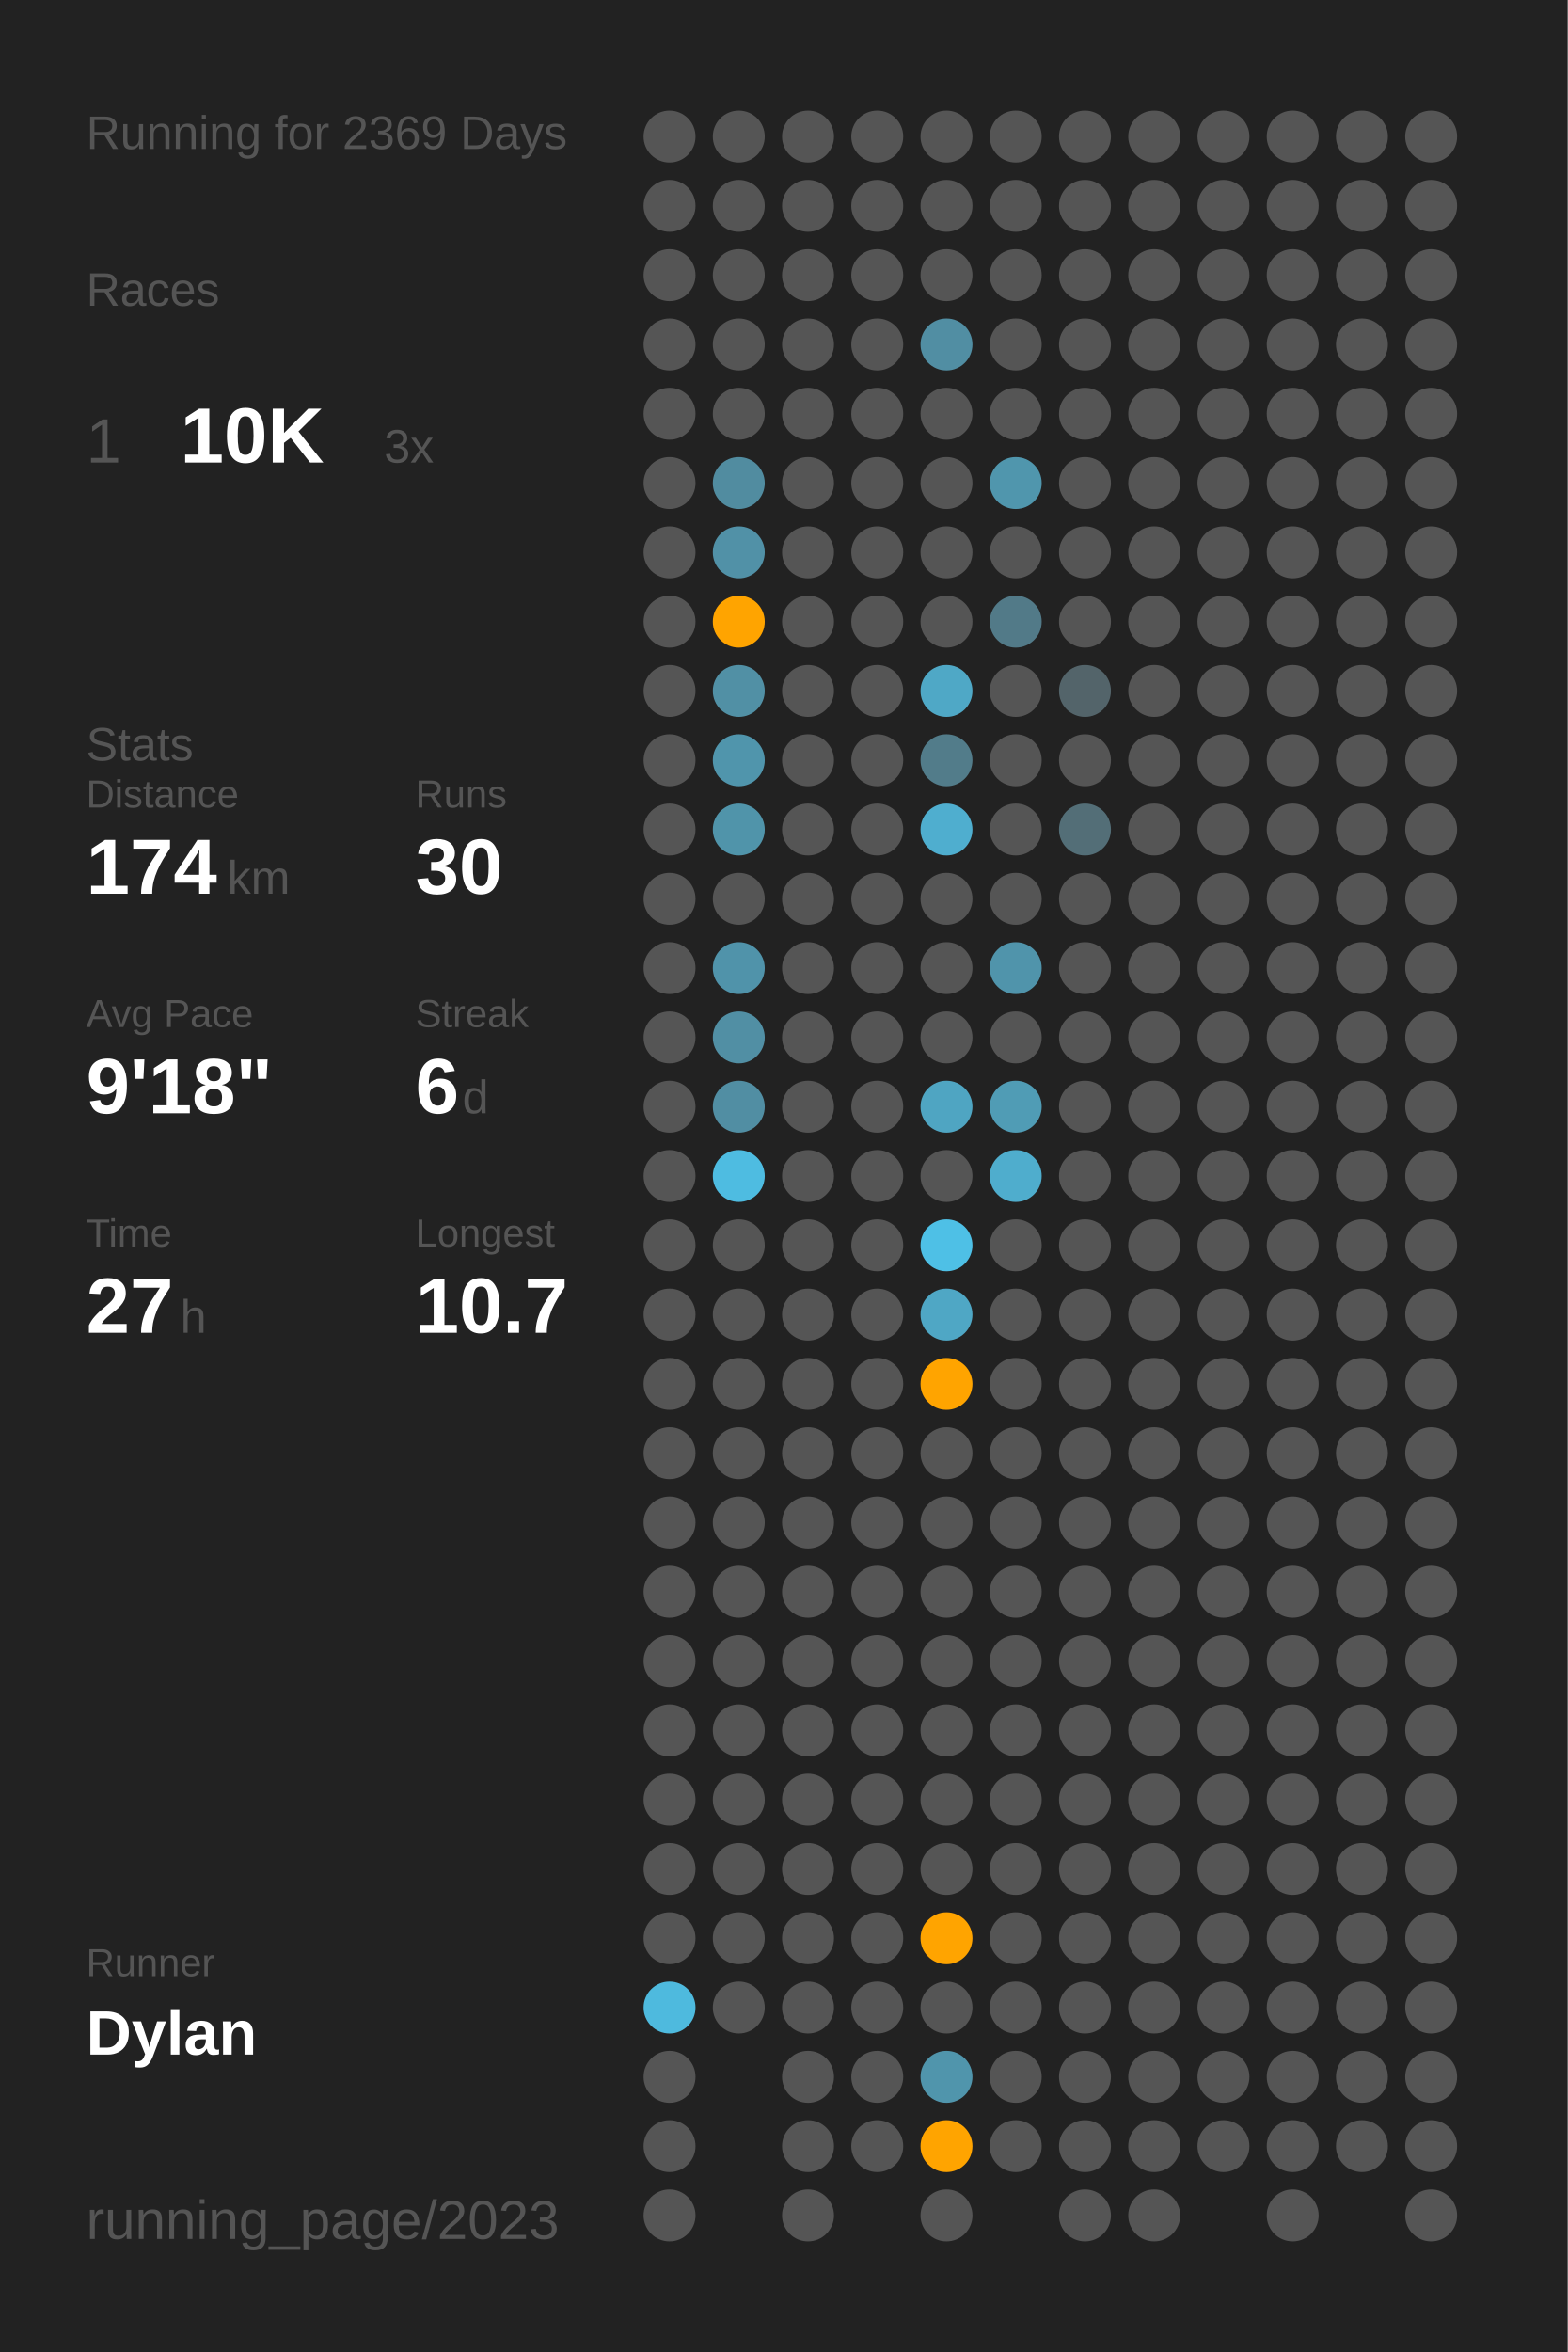
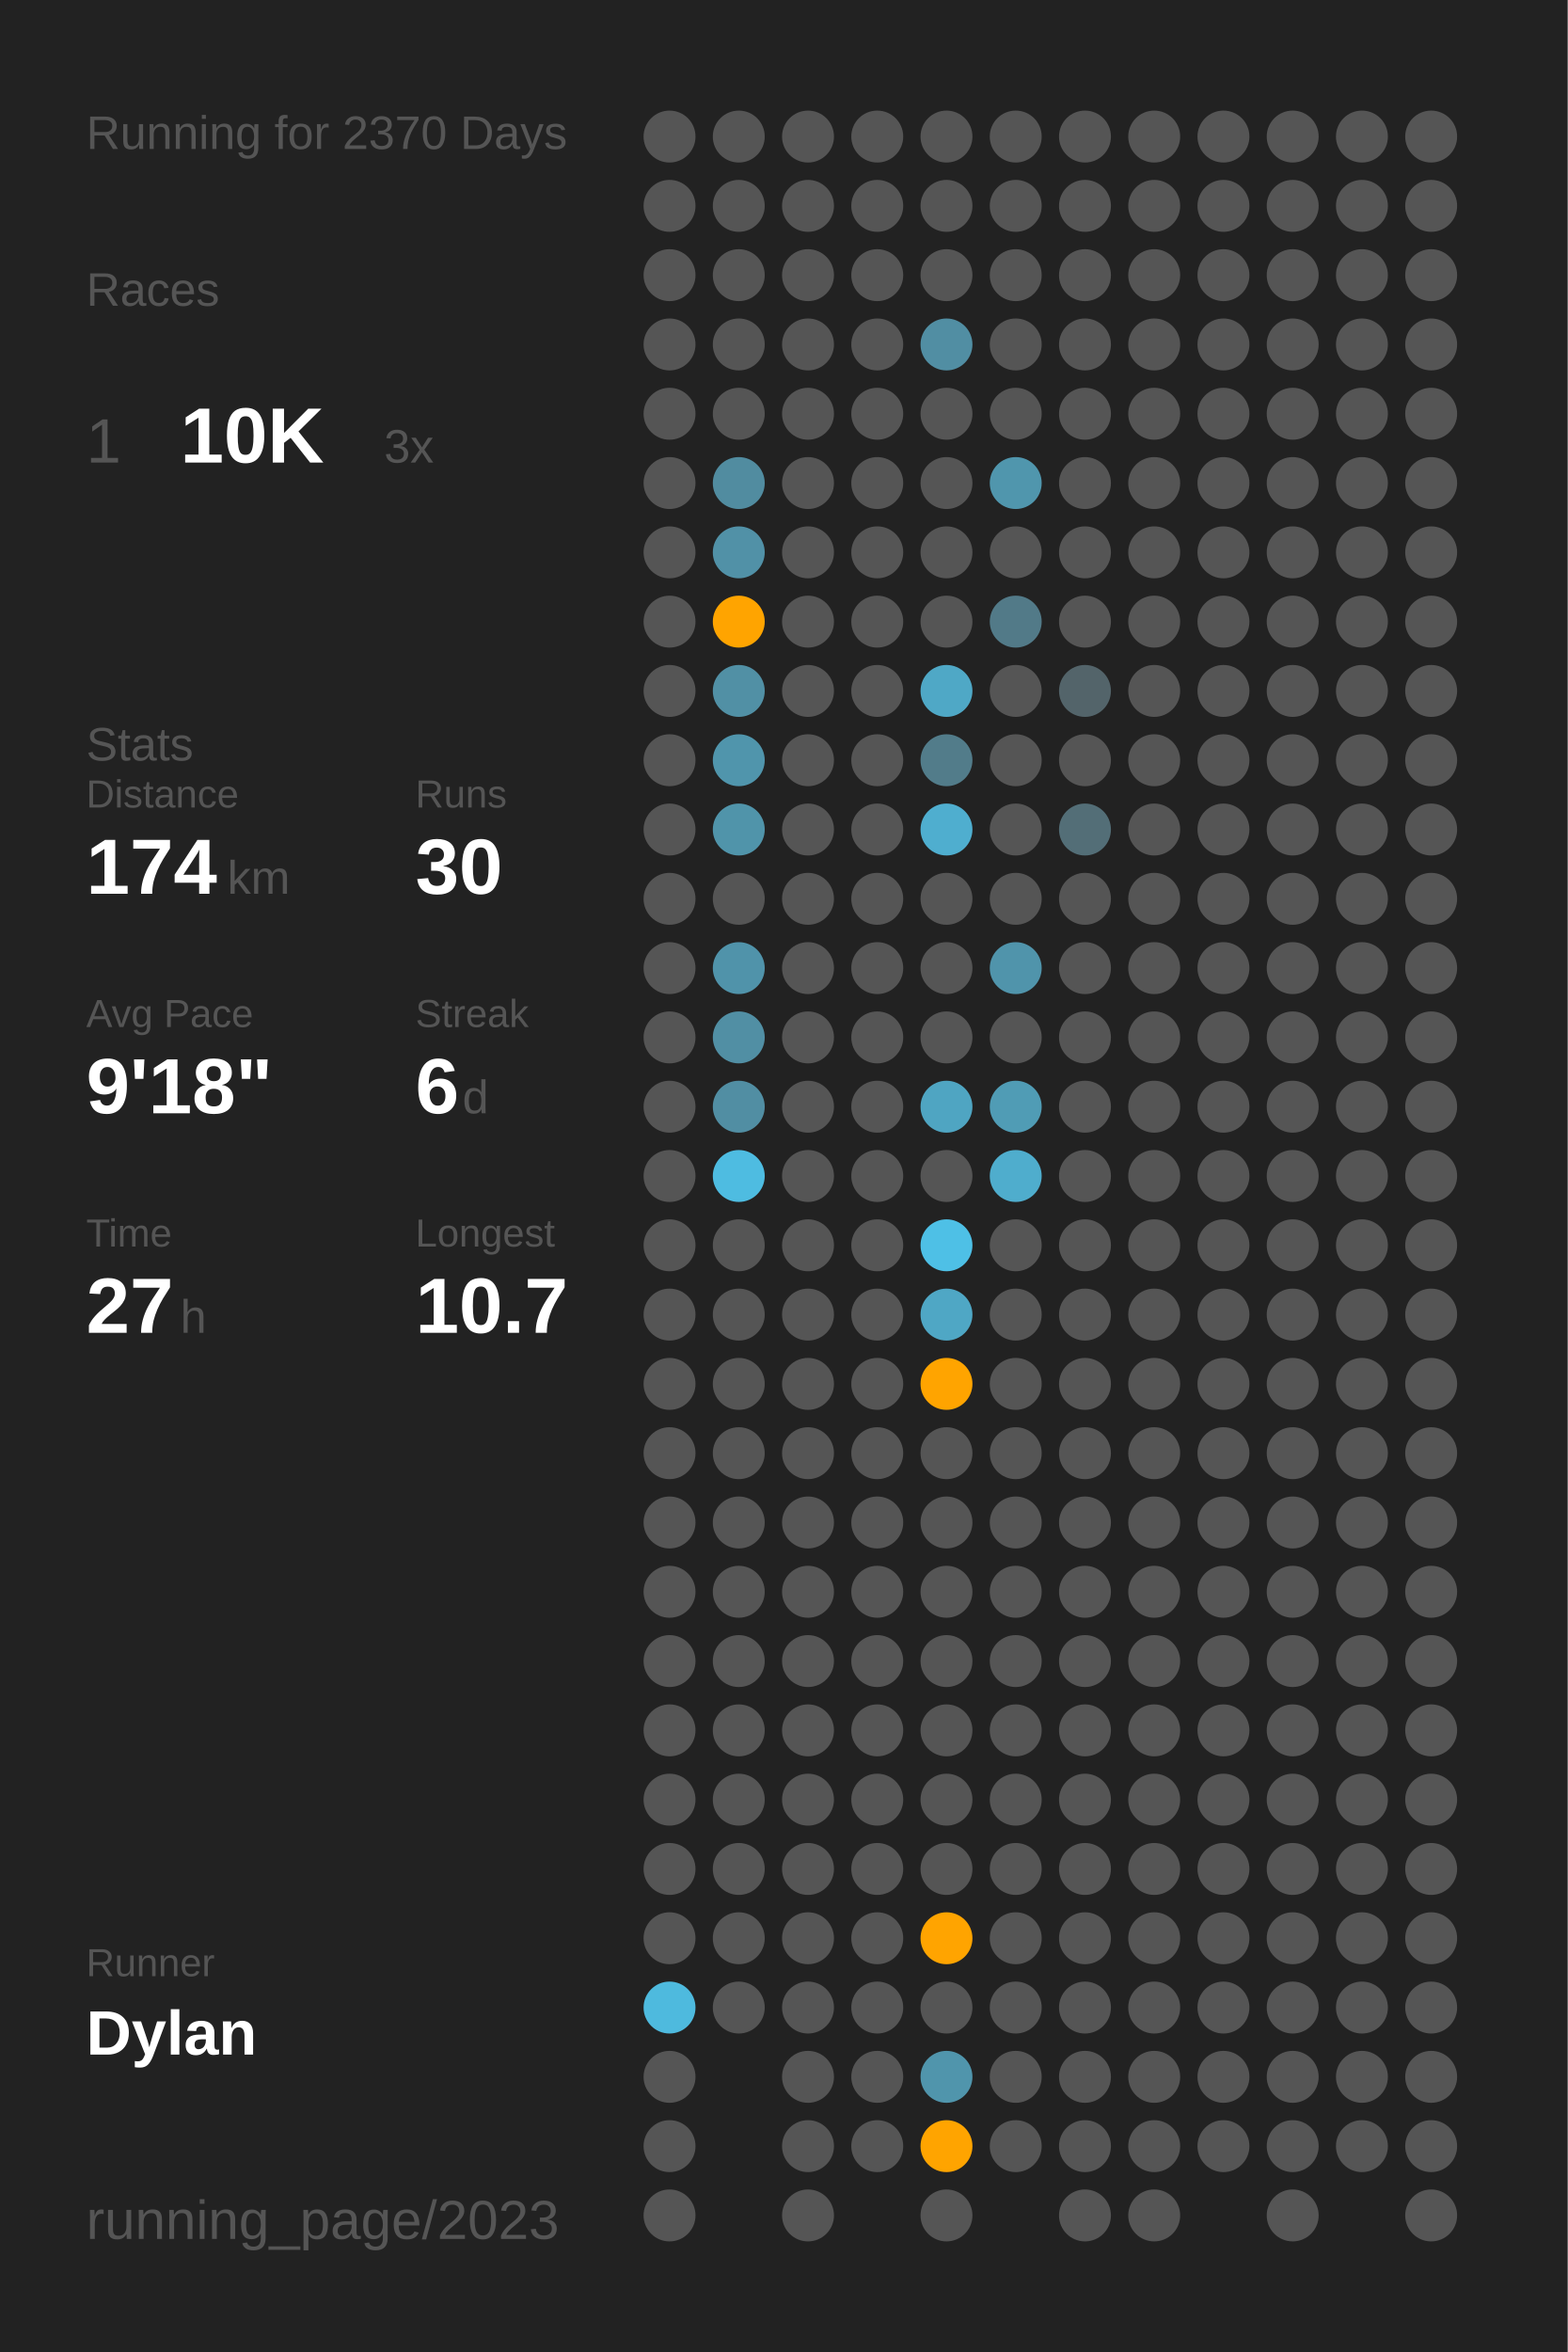
<svg xmlns="http://www.w3.org/2000/svg" baseProfile="full" class="activity-poster" data-activity-mode="running" data-poster-role="poster" data-poster-type="year_summary" height="300mm" version="1.1" viewBox="0,0,200,300" width="200mm">
  <defs />
  <rect class="poster-background" data-poster-role="background" fill="#222222" height="300" stroke="none" width="200" x="0" y="0" />
-   <text fill="#555555" style="font-size:6px; font-family:Arial;" x="11" y="19">Running for 2369 Days</text>
+   <text fill="#555555" style="font-size:6px; font-family:Arial;" x="11" y="19">Running for 2370 Days</text>
  <text fill="#555555" style="font-size:6px; font-family:Arial;" x="11" y="39">Races</text>
  <text fill="#555555" style="font-size:8px; font-family:Arial;" x="11" y="59">1</text>
  <text fill="#FFFFFF" style="font-size:10px; font-family:Arial; font-weight:bold;" x="23" y="59">10K</text>
  <text fill="#555555" style="font-size:6px; font-family:Arial;" x="49" y="59">3x</text>
  <text fill="#555555" style="font-size:6px; font-family:Arial;" x="11" y="97">Stats</text>
  <text fill="#555555" style="font-size:5px; font-family:Arial;" x="11" y="103">Distance</text>
  <text fill="#FFFFFF" style="font-size:10px; font-family:Arial; font-weight:bold;" x="11" y="114">174</text>
  <text fill="#555555" style="font-size:6px; font-family:Arial;" x="29" y="114">km</text>
  <text fill="#555555" style="font-size:5px; font-family:Arial;" x="53" y="103">Runs</text>
  <text fill="#FFFFFF" style="font-size:10px; font-family:Arial; font-weight:bold;" x="53" y="114">30</text>
  <text fill="#555555" style="font-size:5px; font-family:Arial;" x="11" y="131">Avg Pace</text>
  <text fill="#FFFFFF" style="font-size:10px; font-family:Arial; font-weight:bold;" x="11" y="142">9'18"</text>
  <text fill="#555555" style="font-size:5px; font-family:Arial;" x="53" y="131">Streak</text>
  <text fill="#FFFFFF" style="font-size:10px; font-family:Arial; font-weight:bold;" x="53" y="142">6</text>
  <text fill="#555555" style="font-size:6px; font-family:Arial;" x="59" y="142">d</text>
  <text fill="#555555" style="font-size:5px; font-family:Arial;" x="11" y="159">Time</text>
  <text fill="#FFFFFF" style="font-size:10px; font-family:Arial; font-weight:bold;" x="11" y="170">27</text>
  <text fill="#555555" style="font-size:6px; font-family:Arial;" x="23" y="170">h</text>
  <text fill="#555555" style="font-size:5px; font-family:Arial;" x="53" y="159">Longest</text>
  <text fill="#FFFFFF" style="font-size:10px; font-family:Arial; font-weight:bold;" x="53" y="170">10.7</text>
  <text fill="#555555" style="font-size:5px; font-family:Arial;" x="11" y="252.065">Runner</text>
  <text fill="#FFFFFF" style="font-size:8px; font-family:Arial; font-weight:bold;" x="11" y="262.065">Dylan</text>
  <text fill="#555555" style="font-size:7px; font-family:Arial;" x="11" y="285.581">running_page/2023</text>
  <circle cx="85.417" cy="17.419" fill="#555555" r="3.312" />
  <circle cx="85.417" cy="26.258" fill="#555555" r="3.312" />
  <circle cx="85.417" cy="35.097" fill="#555555" r="3.312" />
  <circle cx="85.417" cy="43.935" fill="#555555" r="3.312" />
  <circle cx="85.417" cy="52.774" fill="#555555" r="3.312" />
  <circle cx="85.417" cy="61.613" fill="#555555" r="3.312" />
  <circle cx="85.417" cy="70.452" fill="#555555" r="3.312" />
  <circle cx="85.417" cy="79.29" fill="#555555" r="3.312" />
  <circle cx="85.417" cy="88.129" fill="#555555" r="3.312" />
  <circle cx="85.417" cy="96.968" fill="#555555" r="3.312" />
  <circle cx="85.417" cy="105.806" fill="#555555" r="3.312" />
  <circle cx="85.417" cy="114.645" fill="#555555" r="3.312" />
  <circle cx="85.417" cy="123.484" fill="#555555" r="3.312" />
  <circle cx="85.417" cy="132.323" fill="#555555" r="3.312" />
  <circle cx="85.417" cy="141.161" fill="#555555" r="3.312" />
  <circle cx="85.417" cy="150" fill="#555555" r="3.312" />
  <circle cx="85.417" cy="158.839" fill="#555555" r="3.312" />
  <circle cx="85.417" cy="167.677" fill="#555555" r="3.312" />
  <circle cx="85.417" cy="176.516" fill="#555555" r="3.312" />
  <circle cx="85.417" cy="185.355" fill="#555555" r="3.312" />
  <circle cx="85.417" cy="194.194" fill="#555555" r="3.312" />
  <circle cx="85.417" cy="203.032" fill="#555555" r="3.312" />
  <circle cx="85.417" cy="211.871" fill="#555555" r="3.312" />
  <circle cx="85.417" cy="220.71" fill="#555555" r="3.312" />
  <circle cx="85.417" cy="229.548" fill="#555555" r="3.312" />
  <circle cx="85.417" cy="238.387" fill="#555555" r="3.312" />
  <circle cx="85.417" cy="247.226" fill="#555555" r="3.312" />
  <circle cx="85.417" cy="256.065" fill="#4ebade" r="3.312" />
  <circle cx="85.417" cy="264.903" fill="#555555" r="3.312" />
  <circle cx="85.417" cy="273.742" fill="#555555" r="3.312" />
  <circle cx="85.417" cy="282.581" fill="#555555" r="3.312" />
  <circle cx="94.25" cy="17.419" fill="#555555" r="3.312" />
  <circle cx="94.25" cy="26.258" fill="#555555" r="3.312" />
  <circle cx="94.25" cy="35.097" fill="#555555" r="3.312" />
  <circle cx="94.25" cy="43.935" fill="#555555" r="3.312" />
  <circle cx="94.25" cy="52.774" fill="#555555" r="3.312" />
  <circle cx="94.25" cy="61.613" fill="#518ca0" r="3.312" />
  <circle cx="94.25" cy="70.452" fill="#5191a7" r="3.312" />
  <circle cx="94.25" cy="79.29" fill="#ffa400" r="3.312" />
  <circle cx="94.25" cy="88.129" fill="#5190a5" r="3.312" />
  <circle cx="94.25" cy="96.968" fill="#5095ac" r="3.312" />
  <circle cx="94.25" cy="105.806" fill="#5094aa" r="3.312" />
  <circle cx="94.25" cy="114.645" fill="#555555" r="3.312" />
  <circle cx="94.25" cy="123.484" fill="#5093aa" r="3.312" />
  <circle cx="94.25" cy="132.323" fill="#518fa4" r="3.312" />
  <circle cx="94.25" cy="141.161" fill="#518ea3" r="3.312" />
  <circle cx="94.25" cy="150" fill="#4ebce1" r="3.312" />
  <circle cx="94.25" cy="158.839" fill="#555555" r="3.312" />
  <circle cx="94.25" cy="167.677" fill="#555555" r="3.312" />
  <circle cx="94.25" cy="176.516" fill="#555555" r="3.312" />
  <circle cx="94.25" cy="185.355" fill="#555555" r="3.312" />
  <circle cx="94.25" cy="194.194" fill="#555555" r="3.312" />
  <circle cx="94.25" cy="203.032" fill="#555555" r="3.312" />
  <circle cx="94.25" cy="211.871" fill="#555555" r="3.312" />
  <circle cx="94.25" cy="220.71" fill="#555555" r="3.312" />
  <circle cx="94.25" cy="229.548" fill="#555555" r="3.312" />
  <circle cx="94.25" cy="238.387" fill="#555555" r="3.312" />
  <circle cx="94.25" cy="247.226" fill="#555555" r="3.312" />
  <circle cx="94.25" cy="256.065" fill="#555555" r="3.312" />
  <circle cx="103.083" cy="17.419" fill="#555555" r="3.312" />
  <circle cx="103.083" cy="26.258" fill="#555555" r="3.312" />
  <circle cx="103.083" cy="35.097" fill="#555555" r="3.312" />
  <circle cx="103.083" cy="43.935" fill="#555555" r="3.312" />
  <circle cx="103.083" cy="52.774" fill="#555555" r="3.312" />
  <circle cx="103.083" cy="61.613" fill="#555555" r="3.312" />
  <circle cx="103.083" cy="70.452" fill="#555555" r="3.312" />
  <circle cx="103.083" cy="79.29" fill="#555555" r="3.312" />
  <circle cx="103.083" cy="88.129" fill="#555555" r="3.312" />
  <circle cx="103.083" cy="96.968" fill="#555555" r="3.312" />
  <circle cx="103.083" cy="105.806" fill="#555555" r="3.312" />
  <circle cx="103.083" cy="114.645" fill="#555555" r="3.312" />
  <circle cx="103.083" cy="123.484" fill="#555555" r="3.312" />
  <circle cx="103.083" cy="132.323" fill="#555555" r="3.312" />
  <circle cx="103.083" cy="141.161" fill="#555555" r="3.312" />
  <circle cx="103.083" cy="150" fill="#555555" r="3.312" />
  <circle cx="103.083" cy="158.839" fill="#555555" r="3.312" />
  <circle cx="103.083" cy="167.677" fill="#555555" r="3.312" />
  <circle cx="103.083" cy="176.516" fill="#555555" r="3.312" />
  <circle cx="103.083" cy="185.355" fill="#555555" r="3.312" />
  <circle cx="103.083" cy="194.194" fill="#555555" r="3.312" />
  <circle cx="103.083" cy="203.032" fill="#555555" r="3.312" />
  <circle cx="103.083" cy="211.871" fill="#555555" r="3.312" />
  <circle cx="103.083" cy="220.71" fill="#555555" r="3.312" />
  <circle cx="103.083" cy="229.548" fill="#555555" r="3.312" />
  <circle cx="103.083" cy="238.387" fill="#555555" r="3.312" />
  <circle cx="103.083" cy="247.226" fill="#555555" r="3.312" />
  <circle cx="103.083" cy="256.065" fill="#555555" r="3.312" />
  <circle cx="103.083" cy="264.903" fill="#555555" r="3.312" />
  <circle cx="103.083" cy="273.742" fill="#555555" r="3.312" />
  <circle cx="103.083" cy="282.581" fill="#555555" r="3.312" />
  <circle cx="111.917" cy="17.419" fill="#555555" r="3.312" />
  <circle cx="111.917" cy="26.258" fill="#555555" r="3.312" />
  <circle cx="111.917" cy="35.097" fill="#555555" r="3.312" />
  <circle cx="111.917" cy="43.935" fill="#555555" r="3.312" />
  <circle cx="111.917" cy="52.774" fill="#555555" r="3.312" />
  <circle cx="111.917" cy="61.613" fill="#555555" r="3.312" />
  <circle cx="111.917" cy="70.452" fill="#555555" r="3.312" />
  <circle cx="111.917" cy="79.29" fill="#555555" r="3.312" />
  <circle cx="111.917" cy="88.129" fill="#555555" r="3.312" />
  <circle cx="111.917" cy="96.968" fill="#555555" r="3.312" />
  <circle cx="111.917" cy="105.806" fill="#555555" r="3.312" />
  <circle cx="111.917" cy="114.645" fill="#555555" r="3.312" />
  <circle cx="111.917" cy="123.484" fill="#555555" r="3.312" />
  <circle cx="111.917" cy="132.323" fill="#555555" r="3.312" />
  <circle cx="111.917" cy="141.161" fill="#555555" r="3.312" />
  <circle cx="111.917" cy="150" fill="#555555" r="3.312" />
  <circle cx="111.917" cy="158.839" fill="#555555" r="3.312" />
  <circle cx="111.917" cy="167.677" fill="#555555" r="3.312" />
  <circle cx="111.917" cy="176.516" fill="#555555" r="3.312" />
  <circle cx="111.917" cy="185.355" fill="#555555" r="3.312" />
  <circle cx="111.917" cy="194.194" fill="#555555" r="3.312" />
  <circle cx="111.917" cy="203.032" fill="#555555" r="3.312" />
  <circle cx="111.917" cy="211.871" fill="#555555" r="3.312" />
  <circle cx="111.917" cy="220.71" fill="#555555" r="3.312" />
  <circle cx="111.917" cy="229.548" fill="#555555" r="3.312" />
  <circle cx="111.917" cy="238.387" fill="#555555" r="3.312" />
  <circle cx="111.917" cy="247.226" fill="#555555" r="3.312" />
  <circle cx="111.917" cy="256.065" fill="#555555" r="3.312" />
  <circle cx="111.917" cy="264.903" fill="#555555" r="3.312" />
  <circle cx="111.917" cy="273.742" fill="#555555" r="3.312" />
  <circle cx="120.75" cy="17.419" fill="#555555" r="3.312" />
  <circle cx="120.75" cy="26.258" fill="#555555" r="3.312" />
  <circle cx="120.75" cy="35.097" fill="#555555" r="3.312" />
  <circle cx="120.75" cy="43.935" fill="#518ea3" r="3.312" />
  <circle cx="120.75" cy="52.774" fill="#555555" r="3.312" />
  <circle cx="120.75" cy="61.613" fill="#555555" r="3.312" />
  <circle cx="120.75" cy="70.452" fill="#555555" r="3.312" />
  <circle cx="120.75" cy="79.29" fill="#555555" r="3.312" />
  <circle cx="120.75" cy="88.129" fill="#4fa8c6" r="3.312" />
  <circle cx="120.75" cy="96.968" fill="#527c8a" r="3.312" />
  <circle cx="120.75" cy="105.806" fill="#4faecf" r="3.312" />
  <circle cx="120.75" cy="114.645" fill="#555555" r="3.312" />
  <circle cx="120.75" cy="123.484" fill="#555555" r="3.312" />
  <circle cx="120.75" cy="132.323" fill="#555555" r="3.312" />
  <circle cx="120.75" cy="141.161" fill="#4fa5c2" r="3.312" />
  <circle cx="120.75" cy="150" fill="#555555" r="3.312" />
  <circle cx="120.75" cy="158.839" fill="#4ec0e6" r="3.312" />
  <circle cx="120.75" cy="167.677" fill="#4fa7c5" r="3.312" />
  <circle cx="120.75" cy="176.516" fill="#ffa400" r="3.312" />
  <circle cx="120.75" cy="185.355" fill="#555555" r="3.312" />
  <circle cx="120.75" cy="194.194" fill="#555555" r="3.312" />
  <circle cx="120.75" cy="203.032" fill="#555555" r="3.312" />
  <circle cx="120.75" cy="211.871" fill="#555555" r="3.312" />
  <circle cx="120.75" cy="220.71" fill="#555555" r="3.312" />
  <circle cx="120.75" cy="229.548" fill="#555555" r="3.312" />
  <circle cx="120.75" cy="238.387" fill="#555555" r="3.312" />
  <circle cx="120.75" cy="247.226" fill="#ffa400" r="3.312" />
  <circle cx="120.75" cy="256.065" fill="#555555" r="3.312" />
  <circle cx="120.75" cy="264.903" fill="#5095ac" r="3.312" />
  <circle cx="120.75" cy="273.742" fill="#ffa400" r="3.312" />
  <circle cx="120.75" cy="282.581" fill="#555555" r="3.312" />
  <circle cx="129.583" cy="17.419" fill="#555555" r="3.312" />
  <circle cx="129.583" cy="26.258" fill="#555555" r="3.312" />
  <circle cx="129.583" cy="35.097" fill="#555555" r="3.312" />
  <circle cx="129.583" cy="43.935" fill="#555555" r="3.312" />
  <circle cx="129.583" cy="52.774" fill="#555555" r="3.312" />
  <circle cx="129.583" cy="61.613" fill="#5096ad" r="3.312" />
  <circle cx="129.583" cy="70.452" fill="#555555" r="3.312" />
  <circle cx="129.583" cy="79.29" fill="#527a88" r="3.312" />
  <circle cx="129.583" cy="88.129" fill="#555555" r="3.312" />
  <circle cx="129.583" cy="96.968" fill="#555555" r="3.312" />
  <circle cx="129.583" cy="105.806" fill="#555555" r="3.312" />
  <circle cx="129.583" cy="114.645" fill="#555555" r="3.312" />
  <circle cx="129.583" cy="123.484" fill="#5094ab" r="3.312" />
  <circle cx="129.583" cy="132.323" fill="#555555" r="3.312" />
  <circle cx="129.583" cy="141.161" fill="#509cb5" r="3.312" />
  <circle cx="129.583" cy="150" fill="#4fadcd" r="3.312" />
  <circle cx="129.583" cy="158.839" fill="#555555" r="3.312" />
  <circle cx="129.583" cy="167.677" fill="#555555" r="3.312" />
  <circle cx="129.583" cy="176.516" fill="#555555" r="3.312" />
  <circle cx="129.583" cy="185.355" fill="#555555" r="3.312" />
  <circle cx="129.583" cy="194.194" fill="#555555" r="3.312" />
  <circle cx="129.583" cy="203.032" fill="#555555" r="3.312" />
  <circle cx="129.583" cy="211.871" fill="#555555" r="3.312" />
  <circle cx="129.583" cy="220.71" fill="#555555" r="3.312" />
  <circle cx="129.583" cy="229.548" fill="#555555" r="3.312" />
  <circle cx="129.583" cy="238.387" fill="#555555" r="3.312" />
  <circle cx="129.583" cy="247.226" fill="#555555" r="3.312" />
  <circle cx="129.583" cy="256.065" fill="#555555" r="3.312" />
  <circle cx="129.583" cy="264.903" fill="#555555" r="3.312" />
  <circle cx="129.583" cy="273.742" fill="#555555" r="3.312" />
  <circle cx="138.417" cy="17.419" fill="#555555" r="3.312" />
  <circle cx="138.417" cy="26.258" fill="#555555" r="3.312" />
  <circle cx="138.417" cy="35.097" fill="#555555" r="3.312" />
  <circle cx="138.417" cy="43.935" fill="#555555" r="3.312" />
  <circle cx="138.417" cy="52.774" fill="#555555" r="3.312" />
  <circle cx="138.417" cy="61.613" fill="#555555" r="3.312" />
  <circle cx="138.417" cy="70.452" fill="#555555" r="3.312" />
  <circle cx="138.417" cy="79.29" fill="#555555" r="3.312" />
  <circle cx="138.417" cy="88.129" fill="#53646a" r="3.312" />
  <circle cx="138.417" cy="96.968" fill="#555555" r="3.312" />
  <circle cx="138.417" cy="105.806" fill="#536e77" r="3.312" />
  <circle cx="138.417" cy="114.645" fill="#555555" r="3.312" />
  <circle cx="138.417" cy="123.484" fill="#555555" r="3.312" />
  <circle cx="138.417" cy="132.323" fill="#555555" r="3.312" />
  <circle cx="138.417" cy="141.161" fill="#555555" r="3.312" />
  <circle cx="138.417" cy="150" fill="#555555" r="3.312" />
  <circle cx="138.417" cy="158.839" fill="#555555" r="3.312" />
  <circle cx="138.417" cy="167.677" fill="#555555" r="3.312" />
  <circle cx="138.417" cy="176.516" fill="#555555" r="3.312" />
  <circle cx="138.417" cy="185.355" fill="#555555" r="3.312" />
  <circle cx="138.417" cy="194.194" fill="#555555" r="3.312" />
  <circle cx="138.417" cy="203.032" fill="#555555" r="3.312" />
  <circle cx="138.417" cy="211.871" fill="#555555" r="3.312" />
  <circle cx="138.417" cy="220.71" fill="#555555" r="3.312" />
  <circle cx="138.417" cy="229.548" fill="#555555" r="3.312" />
  <circle cx="138.417" cy="238.387" fill="#555555" r="3.312" />
  <circle cx="138.417" cy="247.226" fill="#555555" r="3.312" />
  <circle cx="138.417" cy="256.065" fill="#555555" r="3.312" />
  <circle cx="138.417" cy="264.903" fill="#555555" r="3.312" />
  <circle cx="138.417" cy="273.742" fill="#555555" r="3.312" />
  <circle cx="138.417" cy="282.581" fill="#555555" r="3.312" />
  <circle cx="147.25" cy="17.419" fill="#555555" r="3.312" />
  <circle cx="147.25" cy="26.258" fill="#555555" r="3.312" />
  <circle cx="147.25" cy="35.097" fill="#555555" r="3.312" />
  <circle cx="147.25" cy="43.935" fill="#555555" r="3.312" />
  <circle cx="147.25" cy="52.774" fill="#555555" r="3.312" />
  <circle cx="147.25" cy="61.613" fill="#555555" r="3.312" />
  <circle cx="147.25" cy="70.452" fill="#555555" r="3.312" />
  <circle cx="147.25" cy="79.29" fill="#555555" r="3.312" />
  <circle cx="147.25" cy="88.129" fill="#555555" r="3.312" />
  <circle cx="147.25" cy="96.968" fill="#555555" r="3.312" />
  <circle cx="147.25" cy="105.806" fill="#555555" r="3.312" />
  <circle cx="147.25" cy="114.645" fill="#555555" r="3.312" />
  <circle cx="147.25" cy="123.484" fill="#555555" r="3.312" />
  <circle cx="147.25" cy="132.323" fill="#555555" r="3.312" />
  <circle cx="147.25" cy="141.161" fill="#555555" r="3.312" />
  <circle cx="147.25" cy="150" fill="#555555" r="3.312" />
  <circle cx="147.25" cy="158.839" fill="#555555" r="3.312" />
  <circle cx="147.25" cy="167.677" fill="#555555" r="3.312" />
  <circle cx="147.25" cy="176.516" fill="#555555" r="3.312" />
  <circle cx="147.25" cy="185.355" fill="#555555" r="3.312" />
  <circle cx="147.25" cy="194.194" fill="#555555" r="3.312" />
  <circle cx="147.25" cy="203.032" fill="#555555" r="3.312" />
  <circle cx="147.25" cy="211.871" fill="#555555" r="3.312" />
  <circle cx="147.25" cy="220.71" fill="#555555" r="3.312" />
  <circle cx="147.25" cy="229.548" fill="#555555" r="3.312" />
  <circle cx="147.25" cy="238.387" fill="#555555" r="3.312" />
  <circle cx="147.25" cy="247.226" fill="#555555" r="3.312" />
  <circle cx="147.25" cy="256.065" fill="#555555" r="3.312" />
  <circle cx="147.25" cy="264.903" fill="#555555" r="3.312" />
  <circle cx="147.25" cy="273.742" fill="#555555" r="3.312" />
  <circle cx="147.25" cy="282.581" fill="#555555" r="3.312" />
  <circle cx="156.083" cy="17.419" fill="#555555" r="3.312" />
  <circle cx="156.083" cy="26.258" fill="#555555" r="3.312" />
  <circle cx="156.083" cy="35.097" fill="#555555" r="3.312" />
  <circle cx="156.083" cy="43.935" fill="#555555" r="3.312" />
  <circle cx="156.083" cy="52.774" fill="#555555" r="3.312" />
  <circle cx="156.083" cy="61.613" fill="#555555" r="3.312" />
  <circle cx="156.083" cy="70.452" fill="#555555" r="3.312" />
  <circle cx="156.083" cy="79.29" fill="#555555" r="3.312" />
  <circle cx="156.083" cy="88.129" fill="#555555" r="3.312" />
  <circle cx="156.083" cy="96.968" fill="#555555" r="3.312" />
  <circle cx="156.083" cy="105.806" fill="#555555" r="3.312" />
  <circle cx="156.083" cy="114.645" fill="#555555" r="3.312" />
  <circle cx="156.083" cy="123.484" fill="#555555" r="3.312" />
  <circle cx="156.083" cy="132.323" fill="#555555" r="3.312" />
  <circle cx="156.083" cy="141.161" fill="#555555" r="3.312" />
  <circle cx="156.083" cy="150" fill="#555555" r="3.312" />
  <circle cx="156.083" cy="158.839" fill="#555555" r="3.312" />
  <circle cx="156.083" cy="167.677" fill="#555555" r="3.312" />
  <circle cx="156.083" cy="176.516" fill="#555555" r="3.312" />
  <circle cx="156.083" cy="185.355" fill="#555555" r="3.312" />
  <circle cx="156.083" cy="194.194" fill="#555555" r="3.312" />
  <circle cx="156.083" cy="203.032" fill="#555555" r="3.312" />
  <circle cx="156.083" cy="211.871" fill="#555555" r="3.312" />
  <circle cx="156.083" cy="220.71" fill="#555555" r="3.312" />
  <circle cx="156.083" cy="229.548" fill="#555555" r="3.312" />
  <circle cx="156.083" cy="238.387" fill="#555555" r="3.312" />
  <circle cx="156.083" cy="247.226" fill="#555555" r="3.312" />
  <circle cx="156.083" cy="256.065" fill="#555555" r="3.312" />
  <circle cx="156.083" cy="264.903" fill="#555555" r="3.312" />
  <circle cx="156.083" cy="273.742" fill="#555555" r="3.312" />
  <circle cx="164.917" cy="17.419" fill="#555555" r="3.312" />
  <circle cx="164.917" cy="26.258" fill="#555555" r="3.312" />
  <circle cx="164.917" cy="35.097" fill="#555555" r="3.312" />
  <circle cx="164.917" cy="43.935" fill="#555555" r="3.312" />
  <circle cx="164.917" cy="52.774" fill="#555555" r="3.312" />
  <circle cx="164.917" cy="61.613" fill="#555555" r="3.312" />
  <circle cx="164.917" cy="70.452" fill="#555555" r="3.312" />
  <circle cx="164.917" cy="79.29" fill="#555555" r="3.312" />
  <circle cx="164.917" cy="88.129" fill="#555555" r="3.312" />
  <circle cx="164.917" cy="96.968" fill="#555555" r="3.312" />
  <circle cx="164.917" cy="105.806" fill="#555555" r="3.312" />
  <circle cx="164.917" cy="114.645" fill="#555555" r="3.312" />
  <circle cx="164.917" cy="123.484" fill="#555555" r="3.312" />
  <circle cx="164.917" cy="132.323" fill="#555555" r="3.312" />
  <circle cx="164.917" cy="141.161" fill="#555555" r="3.312" />
  <circle cx="164.917" cy="150" fill="#555555" r="3.312" />
  <circle cx="164.917" cy="158.839" fill="#555555" r="3.312" />
  <circle cx="164.917" cy="167.677" fill="#555555" r="3.312" />
  <circle cx="164.917" cy="176.516" fill="#555555" r="3.312" />
  <circle cx="164.917" cy="185.355" fill="#555555" r="3.312" />
  <circle cx="164.917" cy="194.194" fill="#555555" r="3.312" />
  <circle cx="164.917" cy="203.032" fill="#555555" r="3.312" />
  <circle cx="164.917" cy="211.871" fill="#555555" r="3.312" />
  <circle cx="164.917" cy="220.71" fill="#555555" r="3.312" />
  <circle cx="164.917" cy="229.548" fill="#555555" r="3.312" />
  <circle cx="164.917" cy="238.387" fill="#555555" r="3.312" />
  <circle cx="164.917" cy="247.226" fill="#555555" r="3.312" />
  <circle cx="164.917" cy="256.065" fill="#555555" r="3.312" />
  <circle cx="164.917" cy="264.903" fill="#555555" r="3.312" />
  <circle cx="164.917" cy="273.742" fill="#555555" r="3.312" />
  <circle cx="164.917" cy="282.581" fill="#555555" r="3.312" />
  <circle cx="173.75" cy="17.419" fill="#555555" r="3.312" />
  <circle cx="173.75" cy="26.258" fill="#555555" r="3.312" />
  <circle cx="173.75" cy="35.097" fill="#555555" r="3.312" />
  <circle cx="173.75" cy="43.935" fill="#555555" r="3.312" />
  <circle cx="173.75" cy="52.774" fill="#555555" r="3.312" />
  <circle cx="173.75" cy="61.613" fill="#555555" r="3.312" />
  <circle cx="173.75" cy="70.452" fill="#555555" r="3.312" />
  <circle cx="173.75" cy="79.29" fill="#555555" r="3.312" />
  <circle cx="173.75" cy="88.129" fill="#555555" r="3.312" />
  <circle cx="173.75" cy="96.968" fill="#555555" r="3.312" />
  <circle cx="173.75" cy="105.806" fill="#555555" r="3.312" />
  <circle cx="173.75" cy="114.645" fill="#555555" r="3.312" />
  <circle cx="173.75" cy="123.484" fill="#555555" r="3.312" />
  <circle cx="173.75" cy="132.323" fill="#555555" r="3.312" />
  <circle cx="173.75" cy="141.161" fill="#555555" r="3.312" />
  <circle cx="173.75" cy="150" fill="#555555" r="3.312" />
  <circle cx="173.75" cy="158.839" fill="#555555" r="3.312" />
  <circle cx="173.75" cy="167.677" fill="#555555" r="3.312" />
  <circle cx="173.75" cy="176.516" fill="#555555" r="3.312" />
  <circle cx="173.75" cy="185.355" fill="#555555" r="3.312" />
  <circle cx="173.75" cy="194.194" fill="#555555" r="3.312" />
  <circle cx="173.75" cy="203.032" fill="#555555" r="3.312" />
  <circle cx="173.75" cy="211.871" fill="#555555" r="3.312" />
  <circle cx="173.75" cy="220.71" fill="#555555" r="3.312" />
  <circle cx="173.75" cy="229.548" fill="#555555" r="3.312" />
  <circle cx="173.75" cy="238.387" fill="#555555" r="3.312" />
  <circle cx="173.75" cy="247.226" fill="#555555" r="3.312" />
  <circle cx="173.75" cy="256.065" fill="#555555" r="3.312" />
  <circle cx="173.75" cy="264.903" fill="#555555" r="3.312" />
  <circle cx="173.75" cy="273.742" fill="#555555" r="3.312" />
  <circle cx="182.583" cy="17.419" fill="#555555" r="3.312" />
  <circle cx="182.583" cy="26.258" fill="#555555" r="3.312" />
  <circle cx="182.583" cy="35.097" fill="#555555" r="3.312" />
  <circle cx="182.583" cy="43.935" fill="#555555" r="3.312" />
  <circle cx="182.583" cy="52.774" fill="#555555" r="3.312" />
  <circle cx="182.583" cy="61.613" fill="#555555" r="3.312" />
  <circle cx="182.583" cy="70.452" fill="#555555" r="3.312" />
  <circle cx="182.583" cy="79.29" fill="#555555" r="3.312" />
  <circle cx="182.583" cy="88.129" fill="#555555" r="3.312" />
  <circle cx="182.583" cy="96.968" fill="#555555" r="3.312" />
  <circle cx="182.583" cy="105.806" fill="#555555" r="3.312" />
  <circle cx="182.583" cy="114.645" fill="#555555" r="3.312" />
  <circle cx="182.583" cy="123.484" fill="#555555" r="3.312" />
  <circle cx="182.583" cy="132.323" fill="#555555" r="3.312" />
  <circle cx="182.583" cy="141.161" fill="#555555" r="3.312" />
  <circle cx="182.583" cy="150" fill="#555555" r="3.312" />
  <circle cx="182.583" cy="158.839" fill="#555555" r="3.312" />
  <circle cx="182.583" cy="167.677" fill="#555555" r="3.312" />
  <circle cx="182.583" cy="176.516" fill="#555555" r="3.312" />
  <circle cx="182.583" cy="185.355" fill="#555555" r="3.312" />
  <circle cx="182.583" cy="194.194" fill="#555555" r="3.312" />
  <circle cx="182.583" cy="203.032" fill="#555555" r="3.312" />
  <circle cx="182.583" cy="211.871" fill="#555555" r="3.312" />
  <circle cx="182.583" cy="220.71" fill="#555555" r="3.312" />
  <circle cx="182.583" cy="229.548" fill="#555555" r="3.312" />
  <circle cx="182.583" cy="238.387" fill="#555555" r="3.312" />
  <circle cx="182.583" cy="247.226" fill="#555555" r="3.312" />
  <circle cx="182.583" cy="256.065" fill="#555555" r="3.312" />
  <circle cx="182.583" cy="264.903" fill="#555555" r="3.312" />
  <circle cx="182.583" cy="273.742" fill="#555555" r="3.312" />
  <circle cx="182.583" cy="282.581" fill="#555555" r="3.312" />
</svg>
